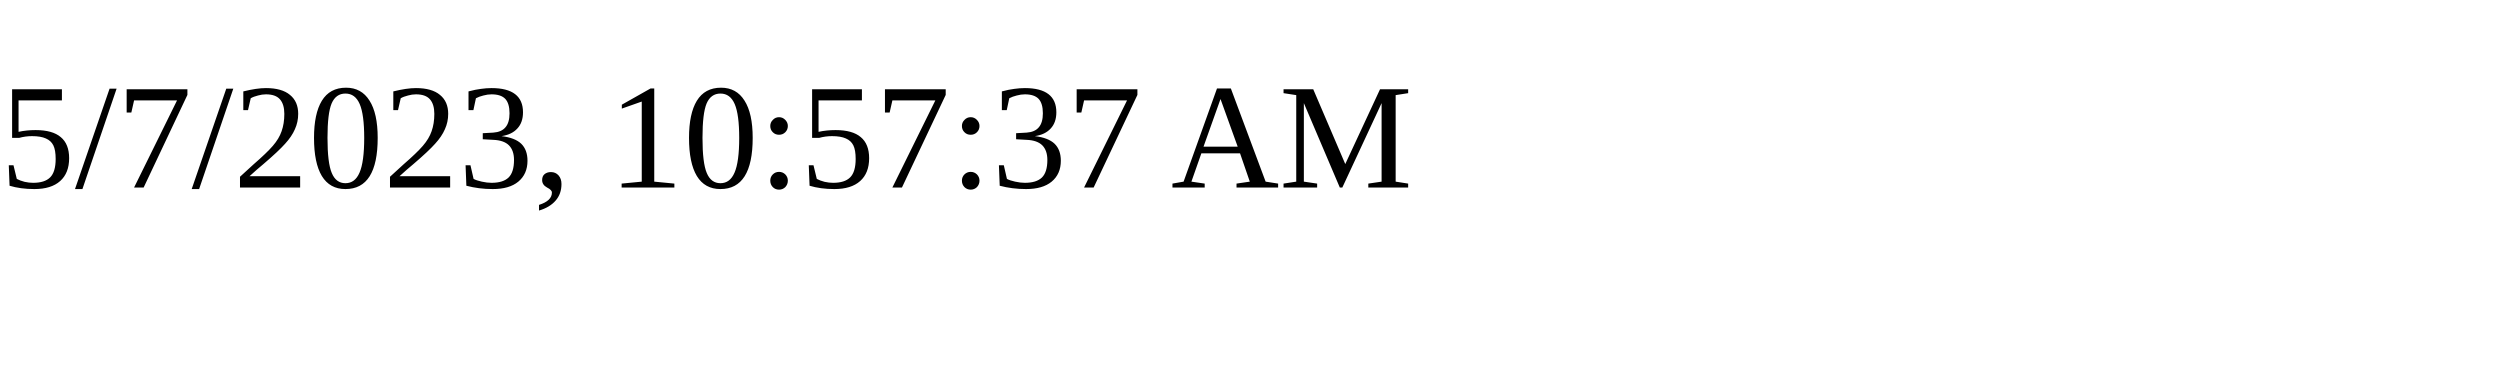
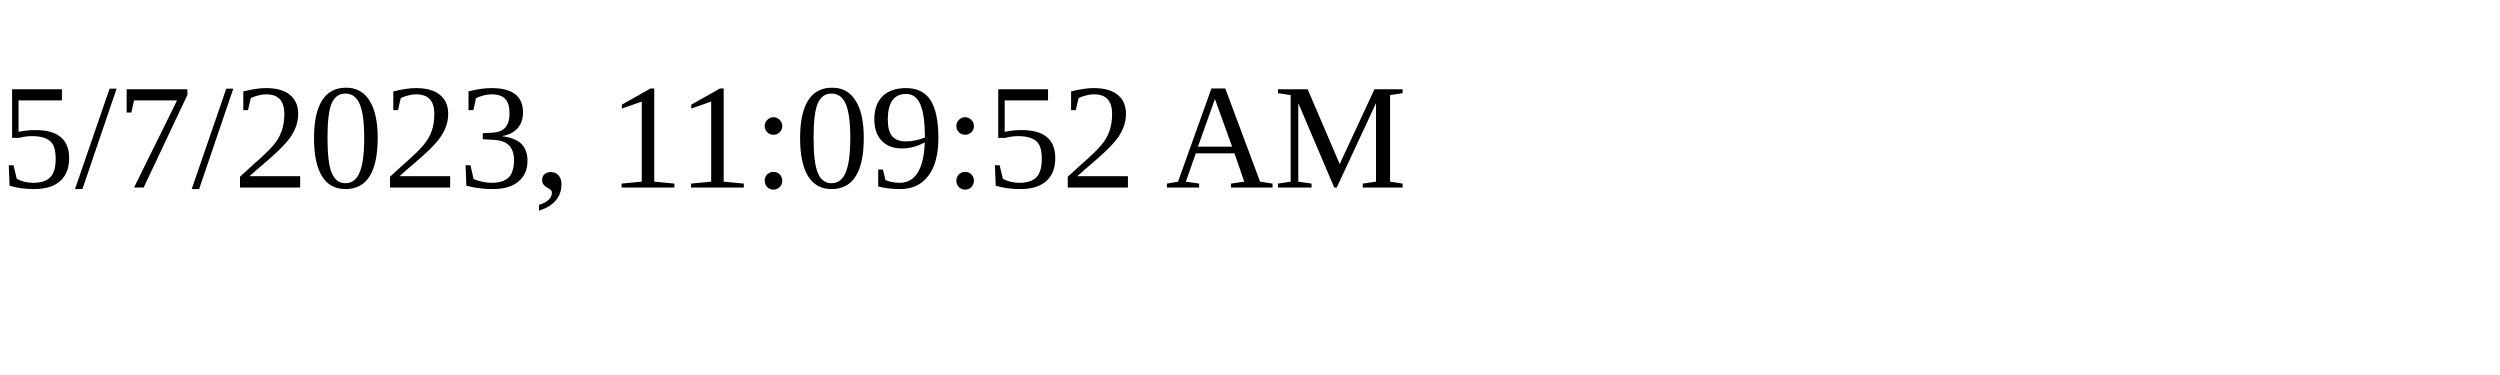
<svg xmlns="http://www.w3.org/2000/svg" height="30" width="200">
-   <text x="0" y="15">5/7/2023, 10:57:37 AM</text>
+   <text x="0" y="15">5/7/2023, 11:09:52 AM</text>
</svg>
